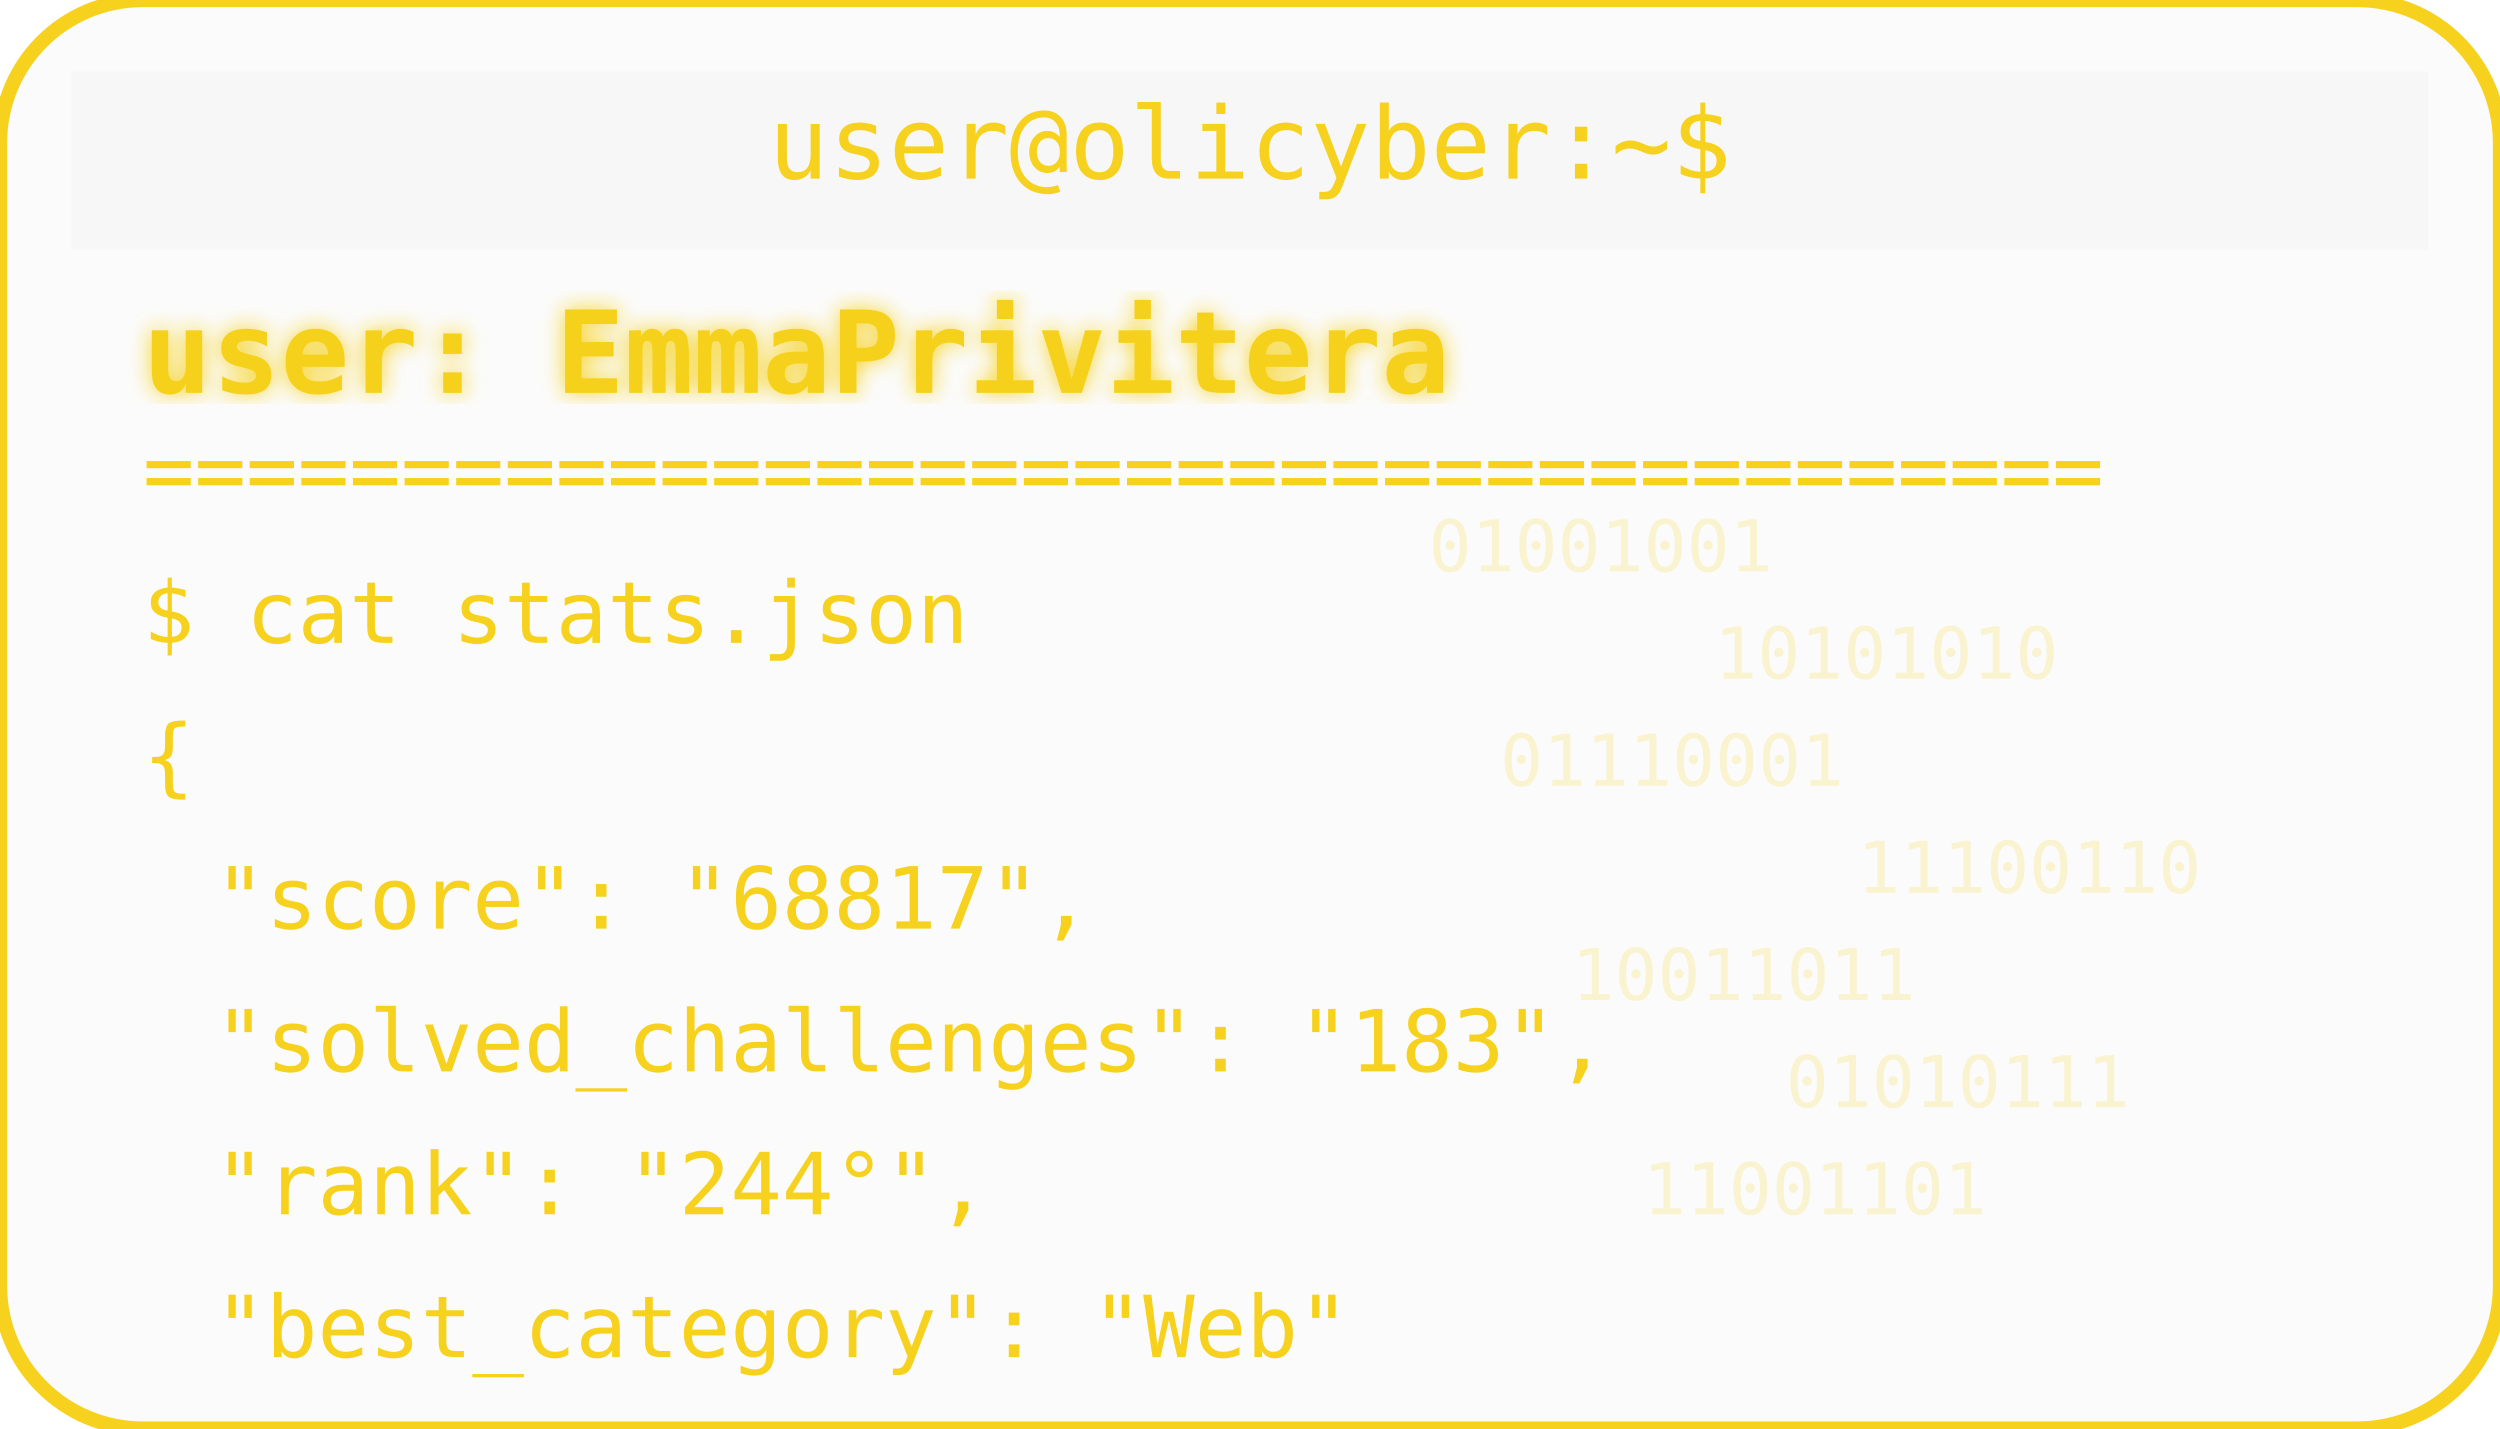
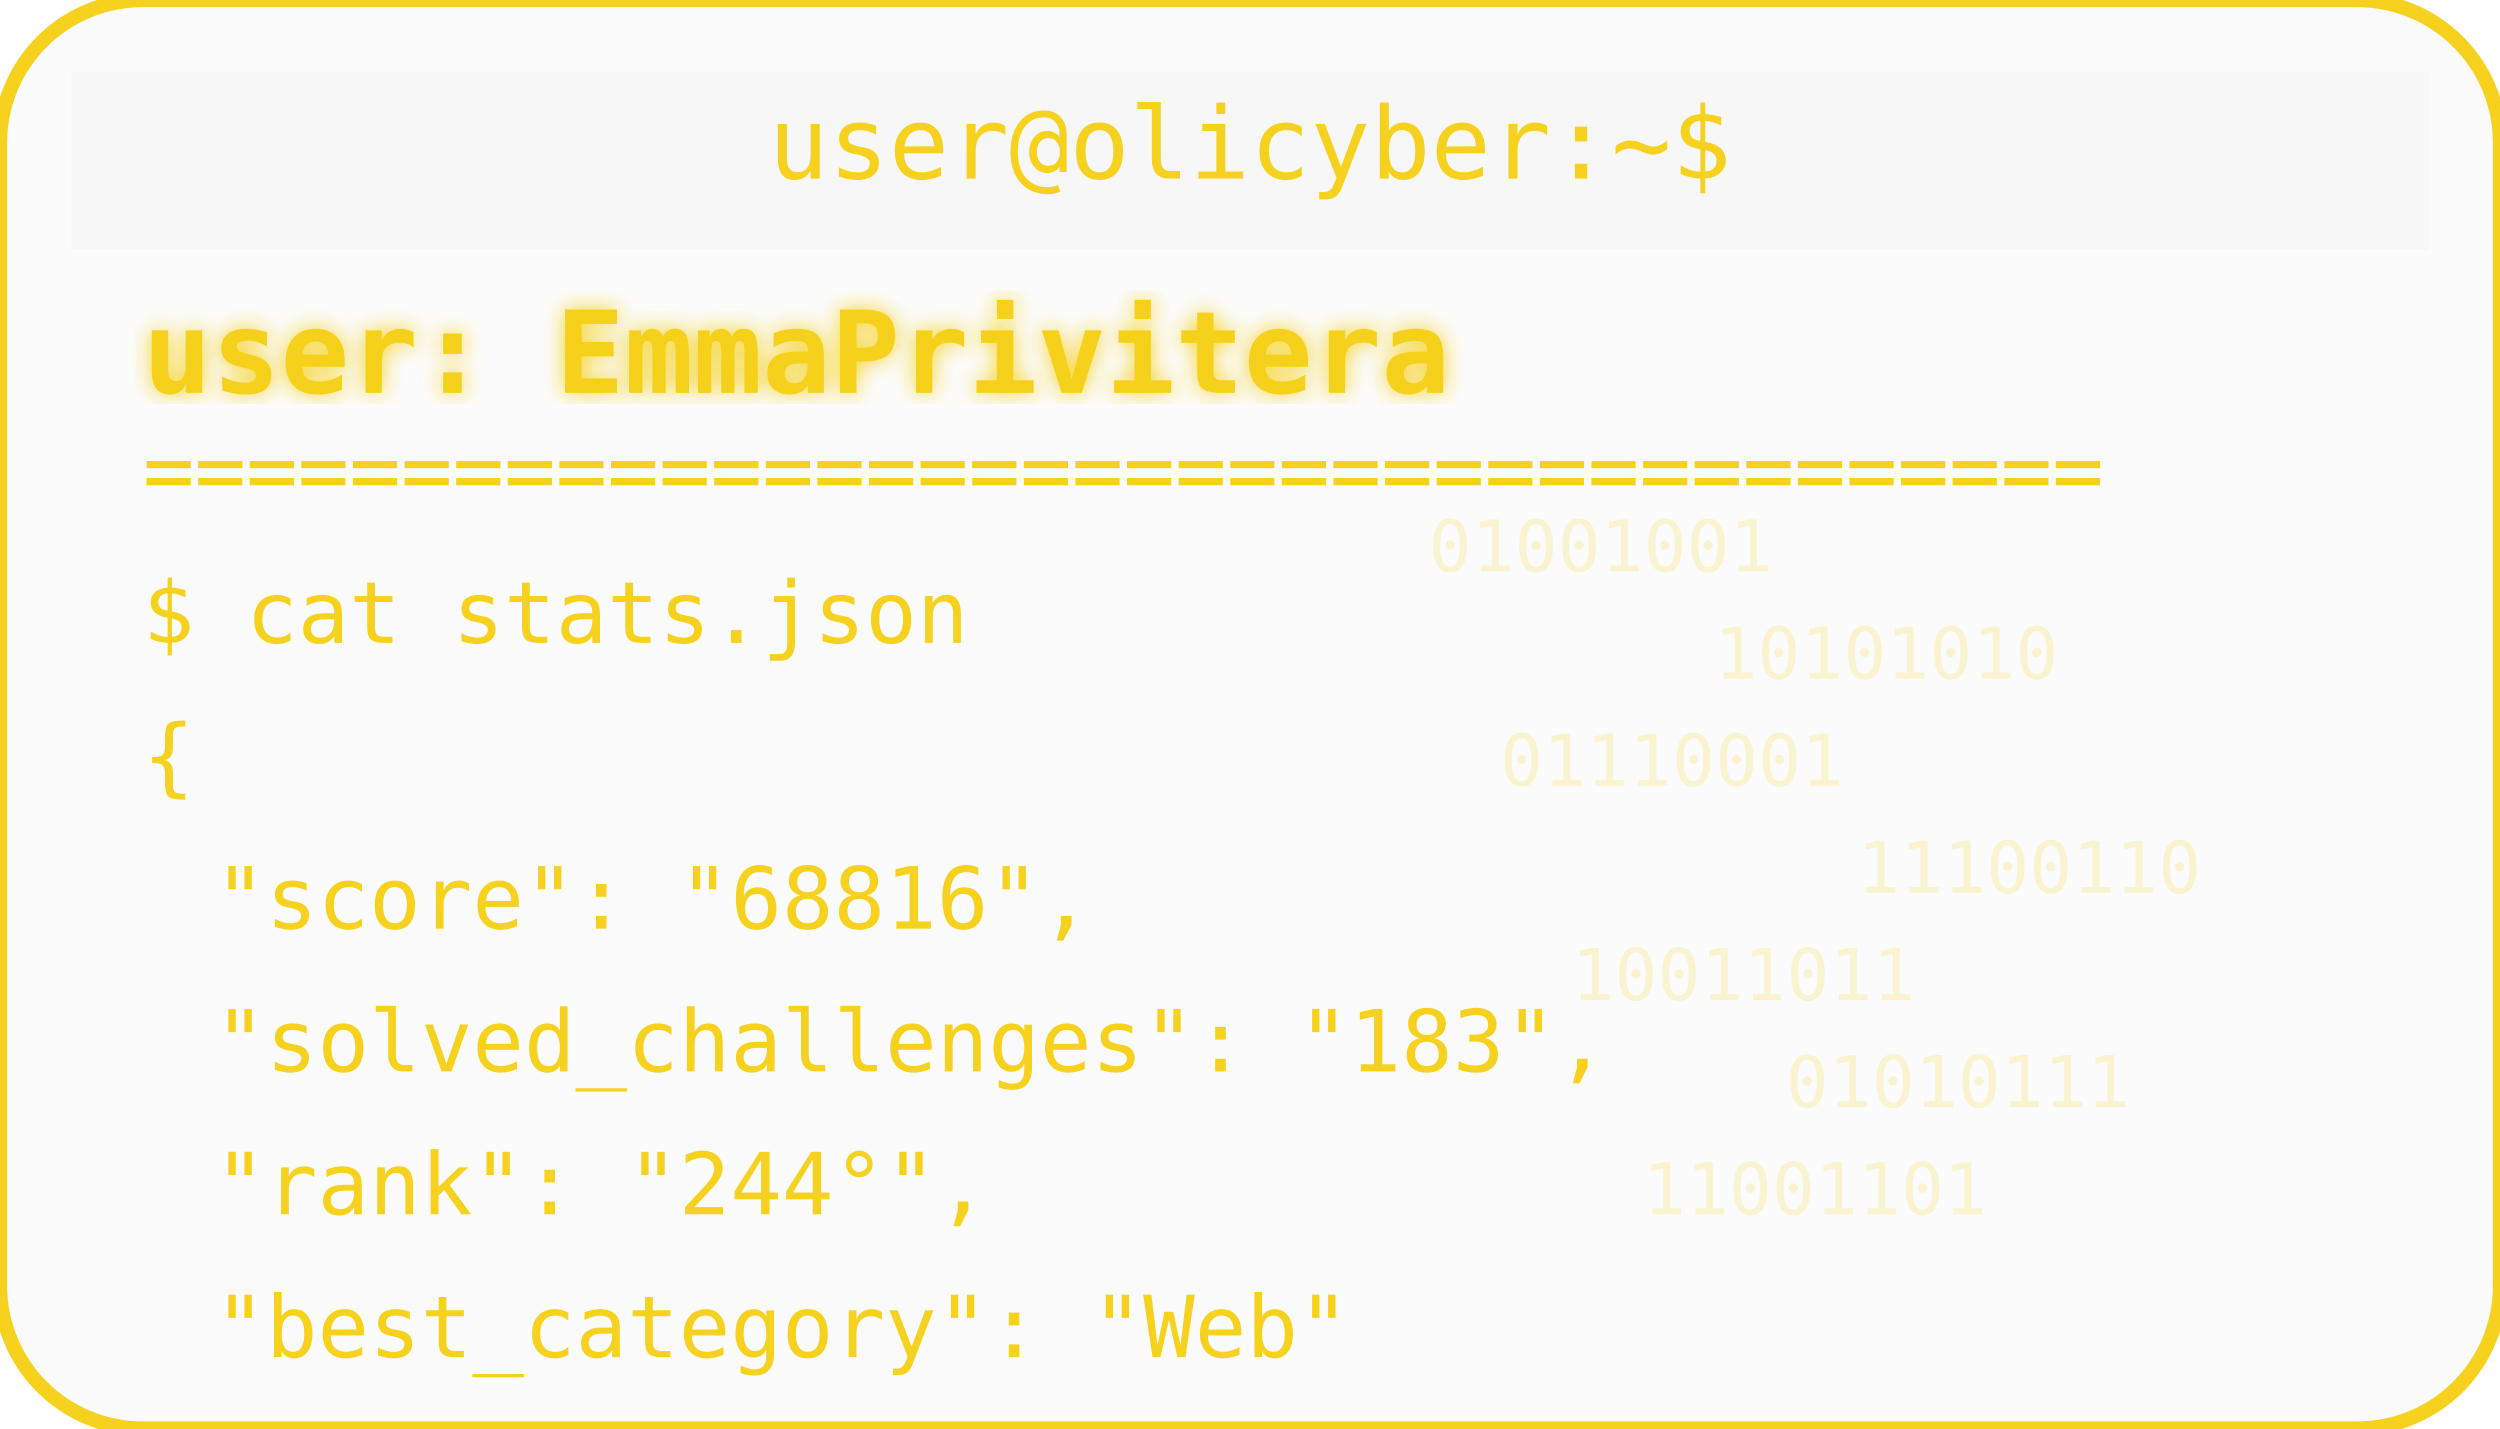
<svg xmlns="http://www.w3.org/2000/svg" width="350" height="200" viewBox="0 0 350 200">
  <defs>
    <filter id="matrixGlow">
      <feDropShadow dx="0" dy="0" stdDeviation="1.5" flood-color="#F6D11E" />
    </filter>
  </defs>
  <rect width="350" height="200" rx="20" fill="#00000004" stroke="#F6D11E" stroke-width="2" />
  <rect x="10" y="10" width="330" height="25" rx="0" fill="#00000004" />
  <text x="175" y="25" text-anchor="middle" font-family="monospace" font-size="14" fill="#F6D11E">user@olicyber:~$</text>
  <text x="20" y="55" font-family="monospace" font-weight="bold" font-size="16" fill="#F6D11E" filter="url(#matrixGlow)">user: EmmaPrivitera</text>
  <text x="20" y="70" font-family="monospace" font-size="12" fill="#F6D11E">======================================</text>
  <text x="20" y="90" font-family="monospace" font-size="12" fill="#F6D11E">$ cat stats.json</text>
  <text x="20" y="110" font-family="monospace" font-size="12" fill="#F6D11E">{</text>
-   <text x="30" y="130" font-family="monospace" font-size="12" fill="#F6D11E"> "score": "68817",</text>
+   <text x="30" y="130" font-family="monospace" font-size="12" fill="#F6D11E"> "score": "68816",</text>
  <text x="30" y="150" font-family="monospace" font-size="12" fill="#F6D11E"> "solved_challenges": "183",</text>
  <text x="30" y="170" font-family="monospace" font-size="12" fill="#F6D11E"> "rank": "244°",</text>
  <text x="30" y="190" font-family="monospace" font-size="12" fill="#F6D11E"> "best_category": "Web"</text>
  <g opacity="0.2">
    <text x="200" y="80" font-family="monospace" font-size="10" fill="#F6D11E">01001001</text>
    <text x="240" y="95" font-family="monospace" font-size="10" fill="#F6D11E">10101010</text>
    <text x="210" y="110" font-family="monospace" font-size="10" fill="#F6D11E">01110001</text>
    <text x="260" y="125" font-family="monospace" font-size="10" fill="#F6D11E">11100110</text>
    <text x="220" y="140" font-family="monospace" font-size="10" fill="#F6D11E">10011011</text>
    <text x="250" y="155" font-family="monospace" font-size="10" fill="#F6D11E">01010111</text>
    <text x="230" y="170" font-family="monospace" font-size="10" fill="#F6D11E">11001101</text>
  </g>
</svg>
